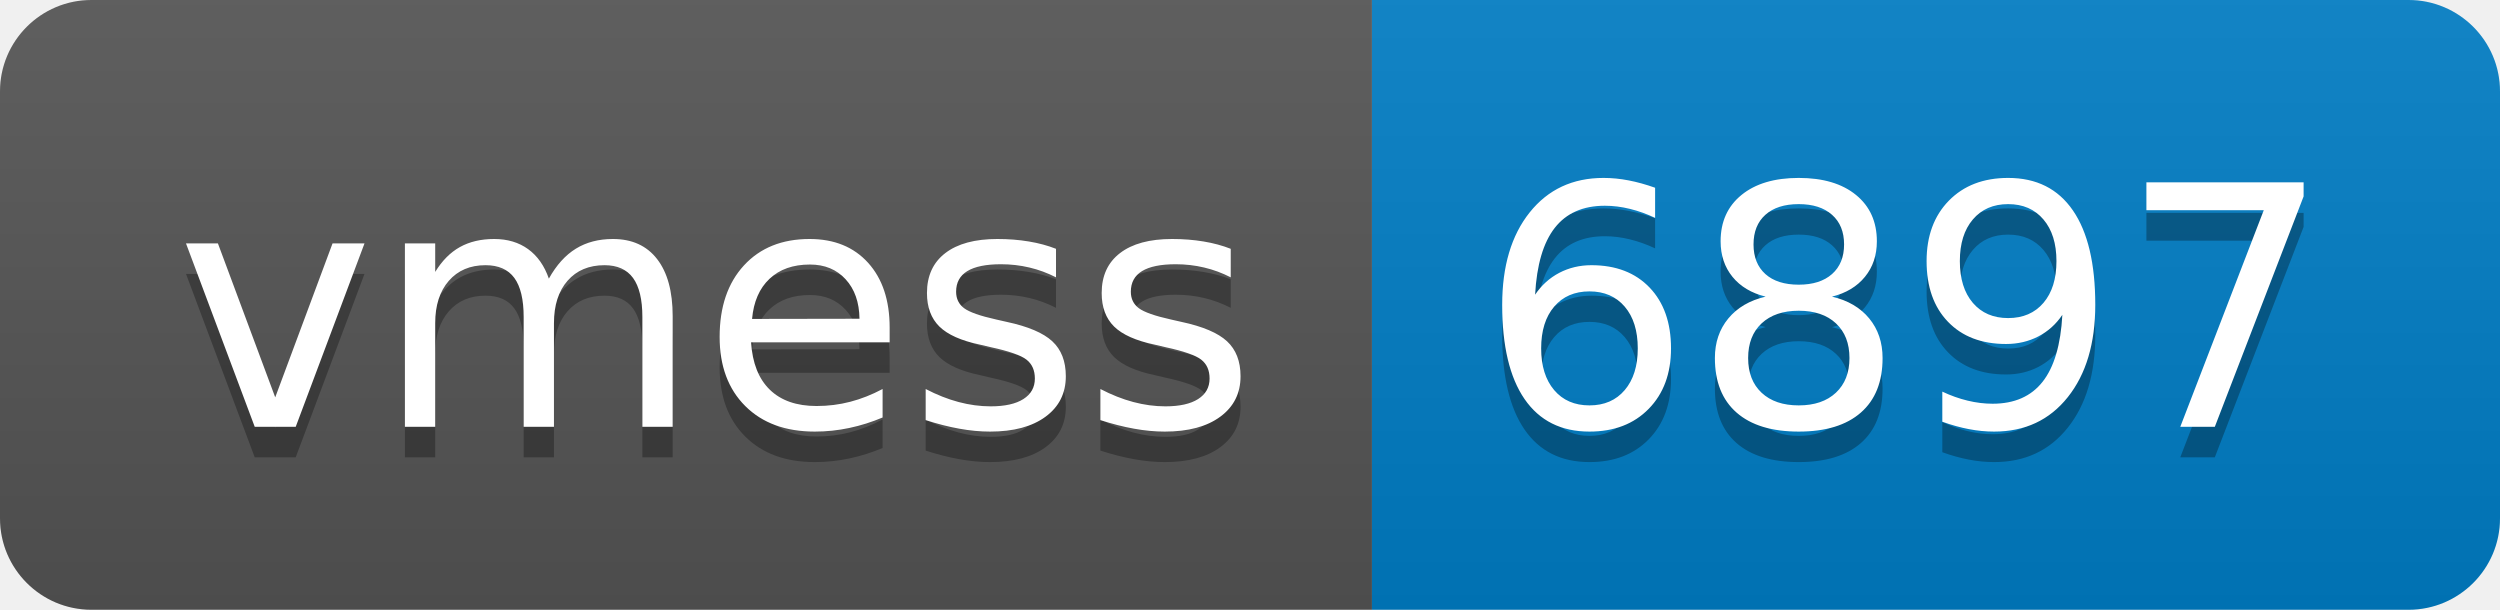
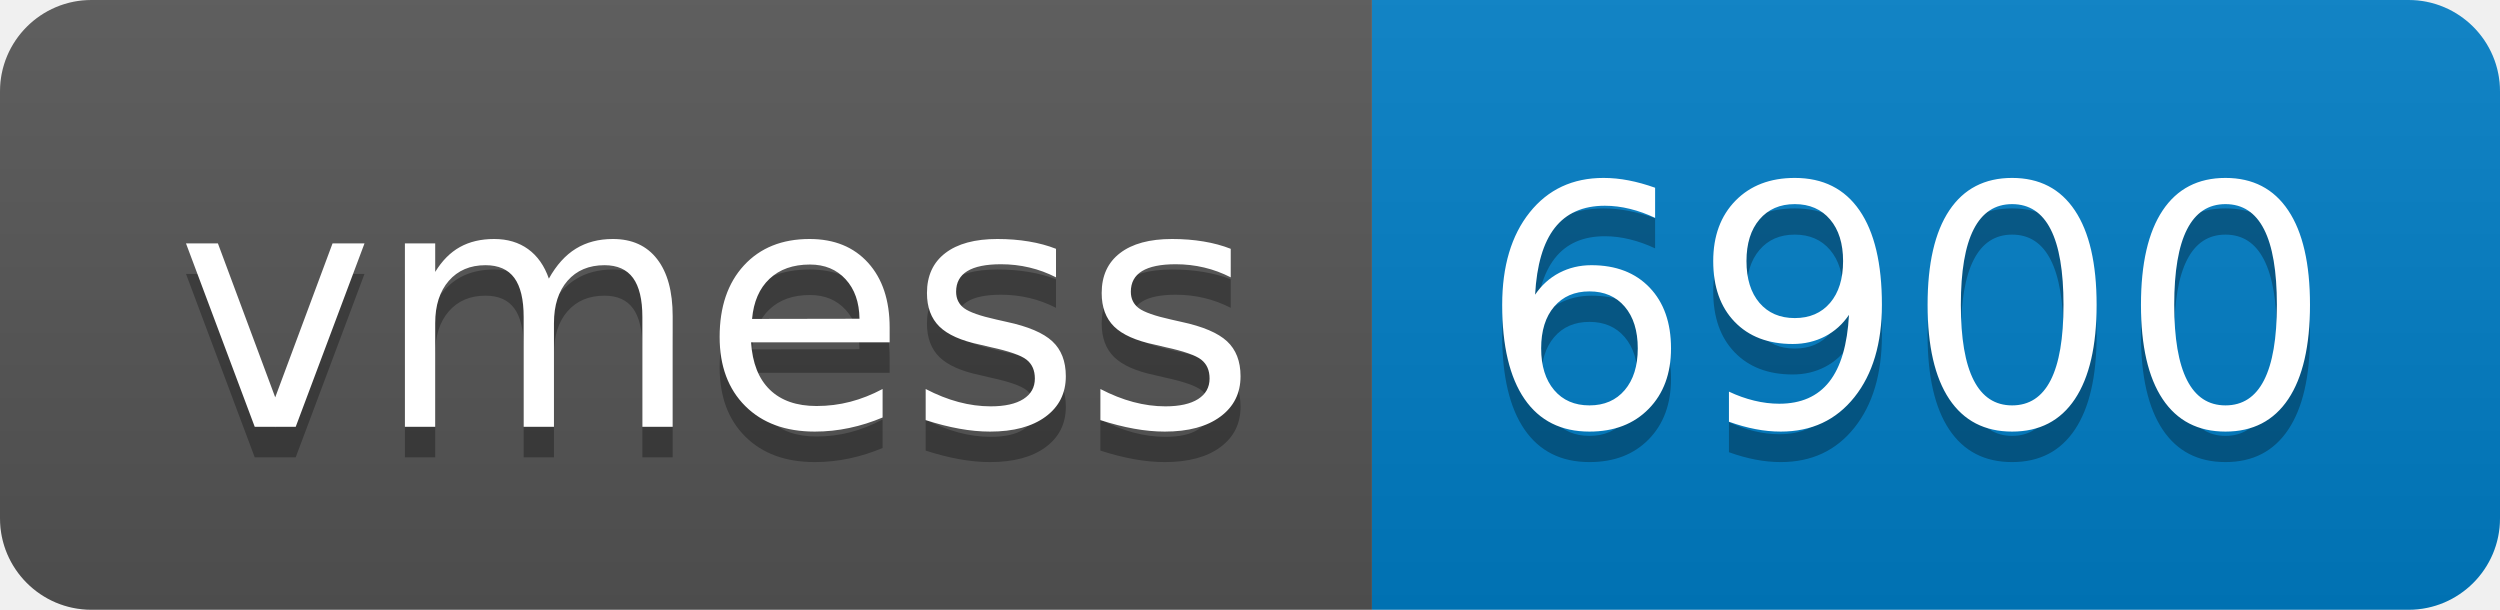
- <svg xmlns="http://www.w3.org/2000/svg" width="82" height="20" role="img" aria-label="vmess: 6897">
+ <svg xmlns="http://www.w3.org/2000/svg" width="82" height="20" role="img" aria-label="vmess: 6900">
  <linearGradient id="s" x2="0" y2="100%">
    <stop offset="0" stop-color="#bbb" stop-opacity=".1" />
    <stop offset="1" stop-opacity=".1" />
  </linearGradient>
  <clipPath id="r">
    <rect width="82" height="20" rx="3" fill="#fff" />
  </clipPath>
  <g clip-path="url(#r)">
    <rect width="45" height="20" fill="#555" />
    <rect x="45" width="37" height="20" fill="#007ec6" />
    <rect width="82" height="20" fill="url(#s)" />
  </g>
  <g fill="#fff" text-anchor="middle" font-family="Verdana,Geneva,DejaVu Sans,sans-serif" text-rendering="geometricPrecision" font-size="110">
    <text aria-hidden="true" x="235" y="150" fill="#010101" fill-opacity=".3" transform="scale(.1)" textLength="350">vmess</text>
    <text x="235" y="140" transform="scale(.1)" fill="#fff" textLength="350">vmess</text>
-     <text aria-hidden="true" x="625" y="150" fill="#010101" fill-opacity=".3" transform="scale(.1)" textLength="270">6897</text>
-     <text x="625" y="140" transform="scale(.1)" fill="#fff" textLength="270">6897</text>
+     <text aria-hidden="true" x="625" y="150" fill="#010101" fill-opacity=".3" transform="scale(.1)" textLength="270">6900</text>
+     <text x="625" y="140" transform="scale(.1)" fill="#fff" textLength="270">6900</text>
  </g>
</svg>
